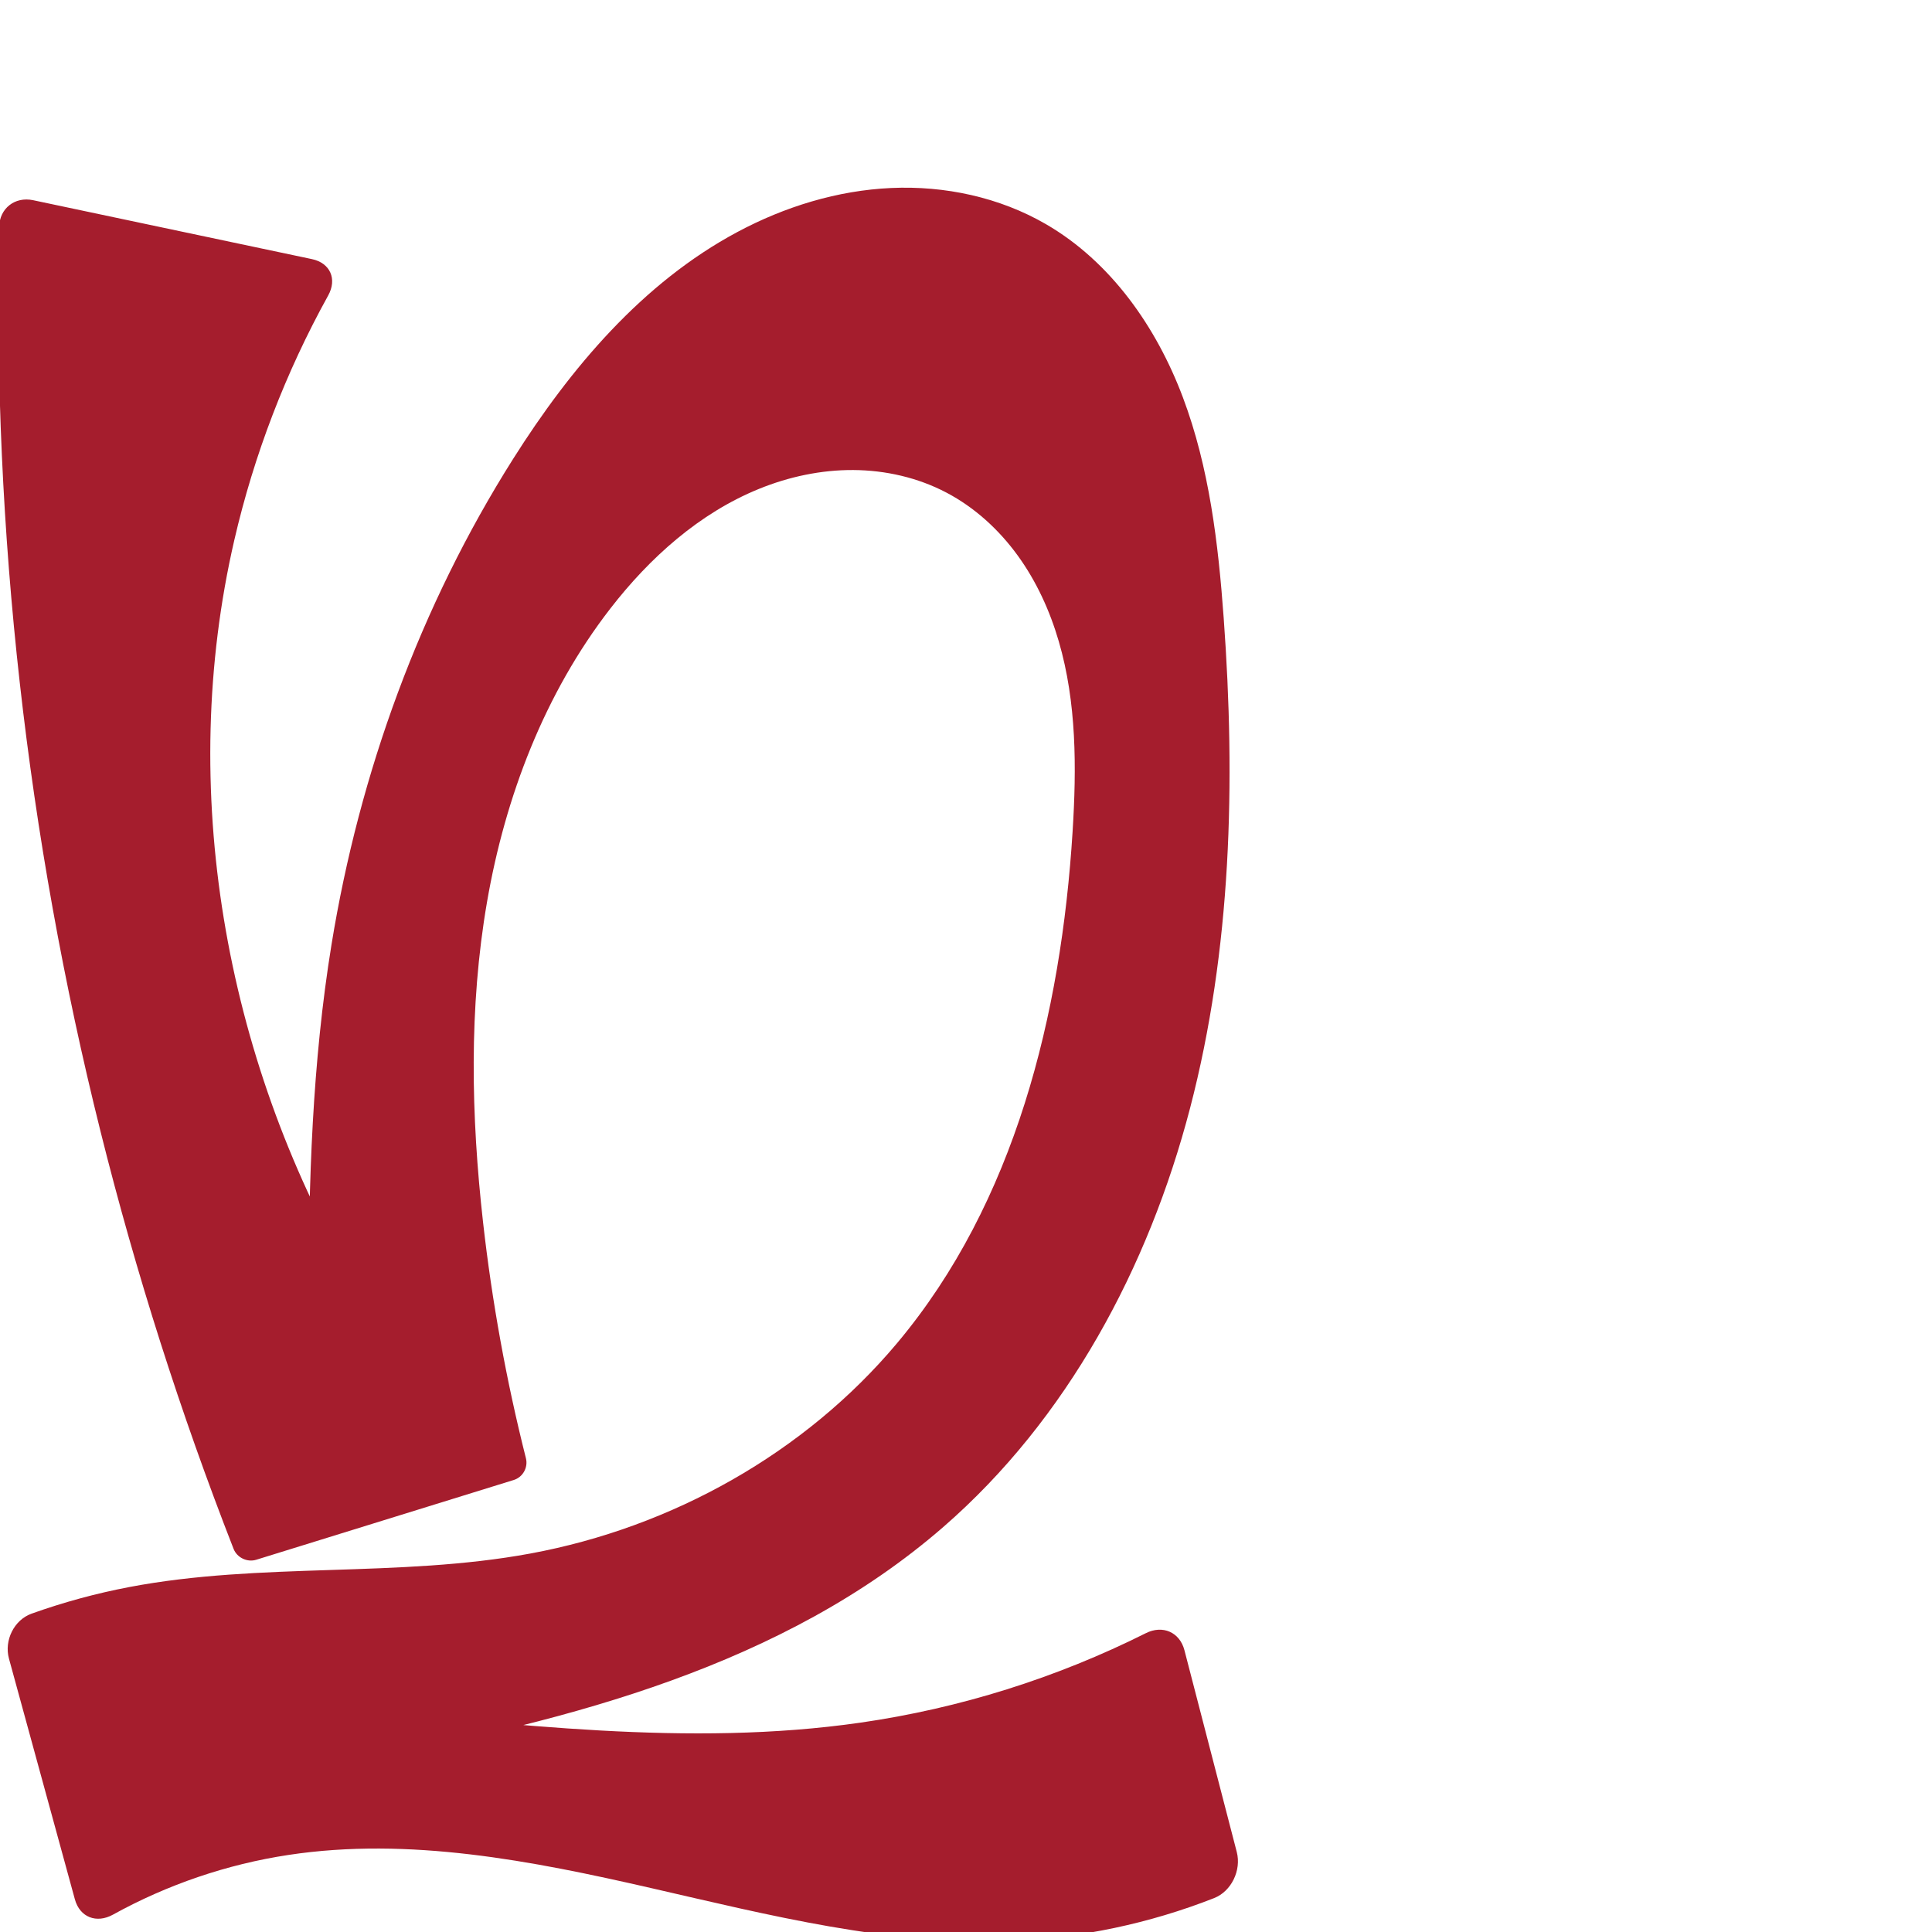
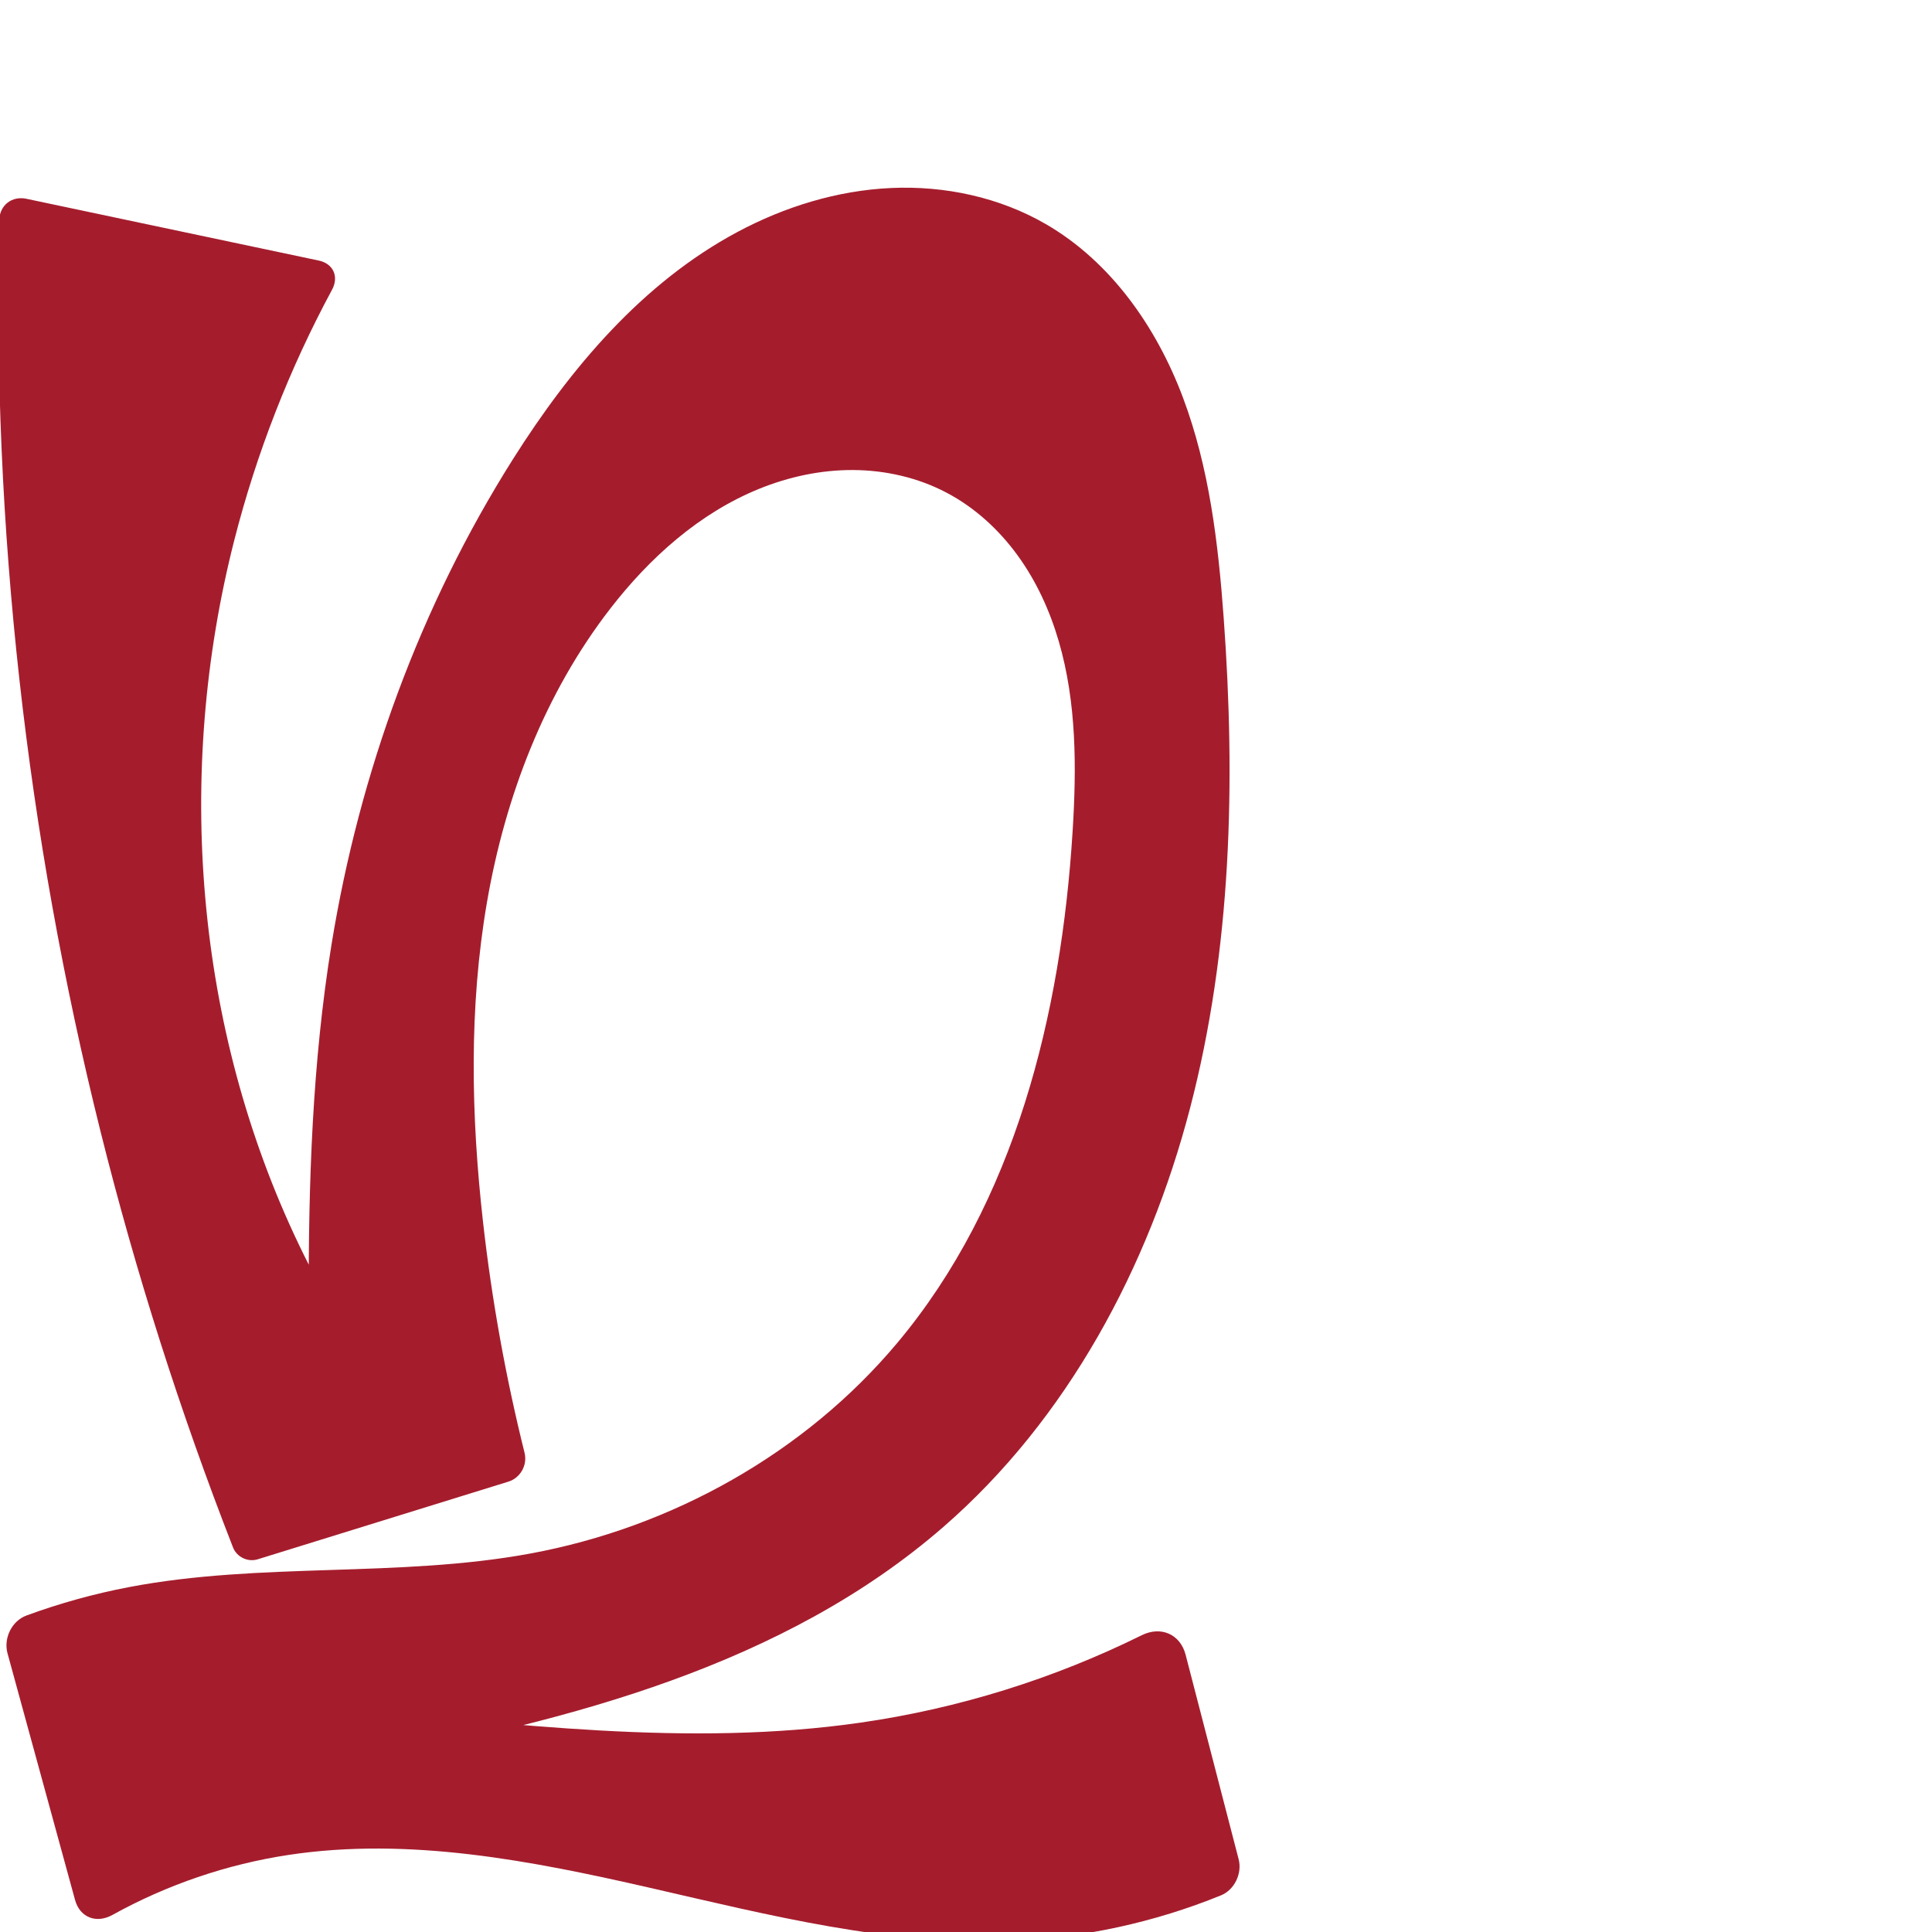
<svg xmlns="http://www.w3.org/2000/svg" xml:space="preserve" width="1000" height="1000" version="1.1" style="clip-rule:evenodd;fill-rule:evenodd;image-rendering:optimizeQuality;shape-rendering:geometricPrecision;text-rendering:geometricPrecision" viewBox="0 0 1000 1000" id="svg10">
  <defs id="defs4">
    <style type="text/css" id="style2">
   
    .fil0 {fill:#EF7F1A;fill-rule:nonzero}
   
  </style>
  </defs>
-   <path style="clip-rule:evenodd;display:inline;fill:#a51d2d;fill-rule:nonzero;stroke:none;stroke-width:2.095px;stroke-linecap:butt;stroke-linejoin:miter;stroke-opacity:1;image-rendering:optimizeQuality;shape-rendering:geometricPrecision;text-rendering:geometricPrecision" d="m 250.032,632.671 c -6.207,-55.103 -7.39,-111.14 2.045,-165.783 9.435,-54.643 29.852,-108 63.791,-151.853 20.416,-26.38 46.15,-49.466 77.057,-62.017 15.453,-6.276 32.077,-9.832 48.755,-9.73 16.679,0.102 33.403,3.915 48.168,11.672 14.631,7.687 27.15,19.135 36.865,32.505 9.716,13.371 16.68,28.633 21.309,44.499 9.259,31.732 9.217,65.406 7.155,98.397 -5.922,94.738 -29.804,192.067 -90.8,264.798 -47.823,57.024 -116.643,95.412 -189.827,108.936 -68.383,12.638 -139.369,4.354 -207.681,17.368 -17.157,3.269 -34.059,7.873 -50.505,13.753 C 7.238,838.478 2.075,849.128 4.635,858.476 L 38.752,983.074 c 2.56,9.348 11.227,12.633 19.709,7.947 28.14,-15.546 59.046,-26.085 90.833,-30.906 62.412,-9.467 125.903,2.994 187.436,17.086 61.533,14.092 123.695,29.977 186.768,27.392 35.877,-1.47 71.494,-9.003 104.912,-22.135 9.019,-3.544 14.177,-14.467 11.744,-23.849 L 613.063,854.157 c -2.433,-9.382 -11.283,-13.182 -19.948,-8.841 -46.298,23.198 -96.342,38.913 -147.598,46.302 -89.462,12.896 -180.338,0.51 -270.355,-7.654 -23.724,-2.152 -47.474,-4.009 -71.243,-5.572 l 11.911,44.774 c 24.124,-3.855 48.196,-8.029 72.21,-12.519 107.253,-20.054 217.81,-48.672 300.171,-120.242 64.278,-55.857 106.253,-134.402 127.754,-216.799 21.501,-82.398 23.605,-168.785 17.42,-253.716 -2.822,-38.746 -7.449,-77.834 -21.118,-114.198 -13.67,-36.364 -37.251,-70.15 -70.854,-89.644 -24.07,-13.964 -52.391,-20.006 -80.189,-18.74 -27.798,1.266 -55.056,9.665 -79.59,22.796 -49.068,26.262 -86.315,70.374 -116.043,117.423 -48.093,76.116 -79.525,162.424 -93.989,251.292 -9.947,61.117 -11.969,123.254 -11.815,185.175 0.067,26.93 0.543,53.858 1.426,80.774 l 56.981,-38.587 C 205.059,698.449 192.951,679.959 181.947,660.834 116.246,546.651 91.63,407.964 121.266,279.606 c 10.207,-44.206 26.627,-86.97 48.601,-126.662 4.694,-8.479 1.088,-16.821 -8.394,-18.824 L 17.17,103.628 C 7.687,101.624 -0.254,107.853 -0.46,117.543 -3.808,275.006 13.894,432.908 52.053,585.715 c 18.319,73.356 41.328,145.539 68.84,215.964 1.787,4.574 7.059,7.096 11.749,5.643 l 133.3,-41.291 c 4.691,-1.453 7.477,-6.48 6.276,-11.241 -10.133,-40.145 -17.551,-80.975 -22.186,-122.119 z" id="path1087-1-75" />
+   <path style="clip-rule:evenodd;display:inline;fill:#a51d2d;fill-rule:nonzero;stroke:none;stroke-width:2.095px;stroke-linecap:butt;stroke-linejoin:miter;stroke-opacity:1;image-rendering:optimizeQuality;shape-rendering:geometricPrecision;text-rendering:geometricPrecision" d="m 250.032,632.671 c -6.207,-55.103 -7.39,-111.14 2.045,-165.783 9.435,-54.643 29.852,-108 63.791,-151.853 20.416,-26.38 46.15,-49.466 77.057,-62.017 15.453,-6.276 32.077,-9.832 48.755,-9.73 16.679,0.102 33.403,3.915 48.168,11.672 14.631,7.687 27.15,19.135 36.865,32.505 9.716,13.371 16.68,28.633 21.309,44.499 9.259,31.732 9.217,65.406 7.155,98.397 -5.922,94.738 -29.804,192.067 -90.8,264.798 -47.823,57.024 -116.643,95.412 -189.827,108.936 -68.383,12.638 -139.369,4.354 -207.681,17.368 -18.071,3.443 -35.858,8.367 -53.129,14.703 -7.652,2.807 -11.995,11.758 -9.843,19.62 L 38.829,983.358 c 2.517,9.191 11.039,12.422 19.374,7.806 28.209,-15.624 59.206,-26.212 91.09,-31.048 62.412,-9.467 125.903,2.994 187.436,17.086 61.533,14.092 123.695,29.977 186.768,27.392 37.161,-1.523 74.043,-9.55 108.491,-23.566 7.005,-2.85 11.031,-11.365 9.132,-18.686 L 613.664,856.475 c -2.765,-10.662 -12.822,-14.976 -22.693,-10.091 -45.698,22.613 -94.988,37.96 -145.455,45.235 -89.462,12.896 -180.338,0.51 -270.355,-7.654 -23.724,-2.152 -47.474,-4.009 -71.243,-5.572 l 11.911,44.774 c 24.124,-3.855 48.196,-8.029 72.21,-12.519 107.253,-20.054 217.81,-48.672 300.171,-120.242 64.278,-55.857 106.253,-134.402 127.754,-216.799 21.501,-82.398 23.605,-168.785 17.42,-253.716 -2.822,-38.746 -7.449,-77.834 -21.118,-114.198 -13.67,-36.364 -37.251,-70.15 -70.854,-89.644 -24.07,-13.964 -52.391,-20.006 -80.189,-18.74 -27.798,1.266 -55.056,9.665 -79.59,22.796 -49.068,26.262 -86.315,70.374 -116.043,117.423 -48.093,76.116 -79.525,162.424 -93.989,251.292 -9.947,61.117 -11.969,123.254 -11.815,185.175 0.067,26.93 0.543,53.858 1.426,80.774 l 40.765,-31.266 C 183.856,698.593 168.015,672.027 154.714,644.244 100.928,531.898 90.477,400.298 121.266,279.606 c 11.495,-45.062 28.535,-88.705 50.598,-129.643 3.66,-6.792 0.659,-13.508 -6.89,-15.103 L 13.668,102.888 C 6.12,101.293 -0.201,106.252 -0.381,113.965 -4.075,272.614 13.605,431.75 52.053,585.715 c 18.257,73.11 41.174,145.055 68.564,215.256 1.937,4.966 7.66,7.703 12.752,6.126 L 263.149,766.896 c 6.233,-1.931 9.935,-8.611 8.358,-14.943 -9.769,-39.231 -16.949,-79.107 -21.475,-119.282 z" id="path1087-1-75" />
</svg>
